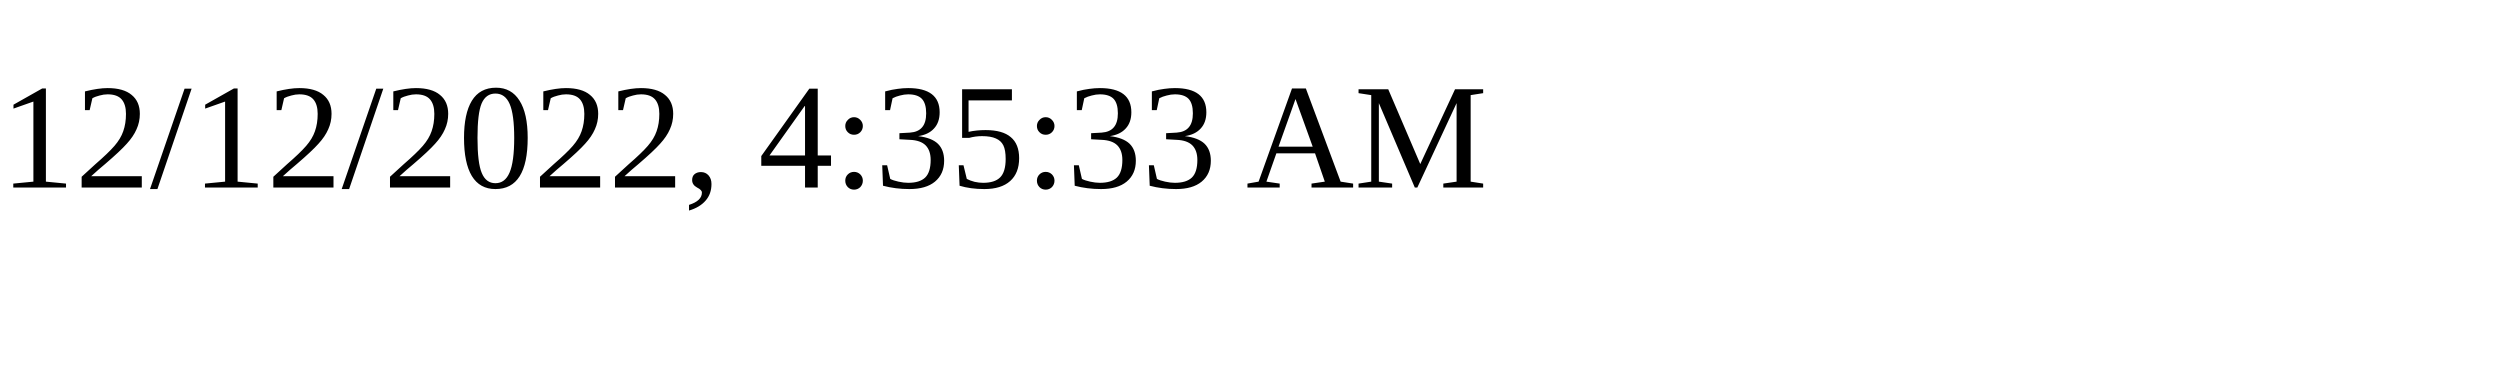
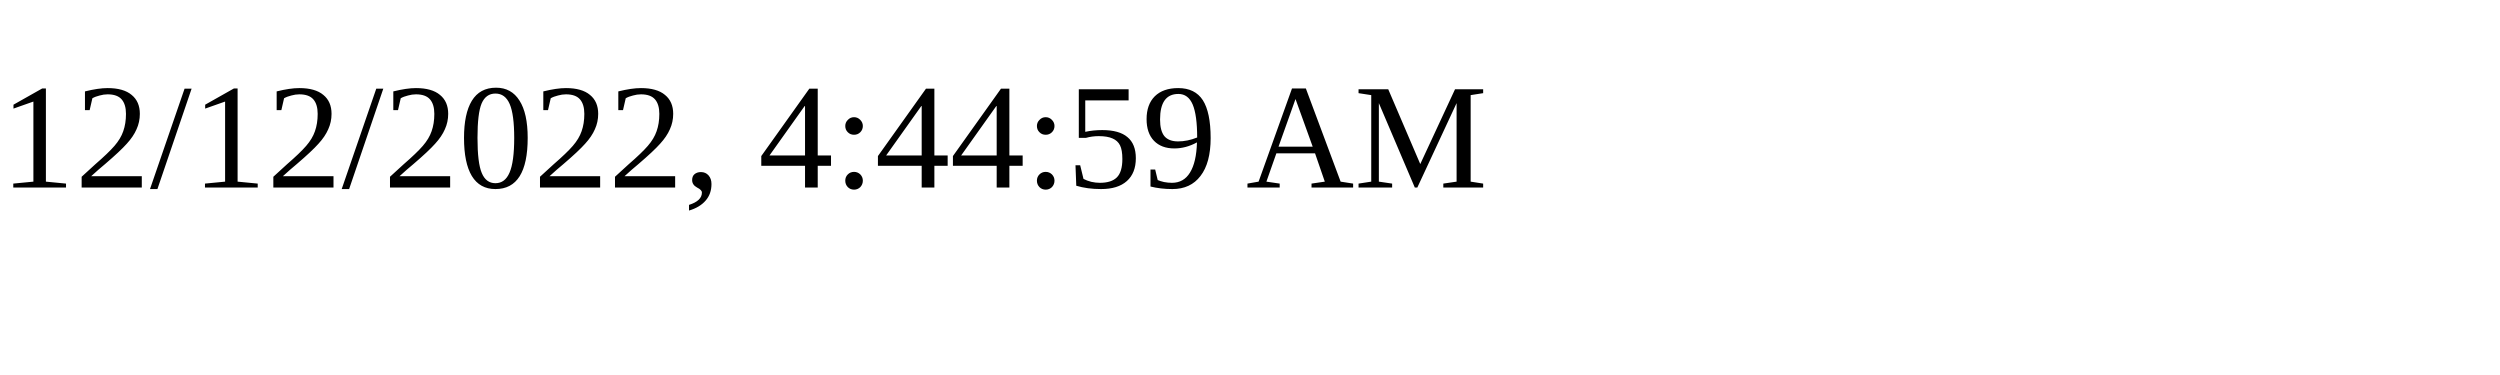
<svg xmlns="http://www.w3.org/2000/svg" height="30" width="200">
-   <text x="0" y="15">12/12/2022, 4:35:33 AM</text>
+   <text x="0" y="15">12/12/2022, 4:44:59 AM</text>
</svg>
